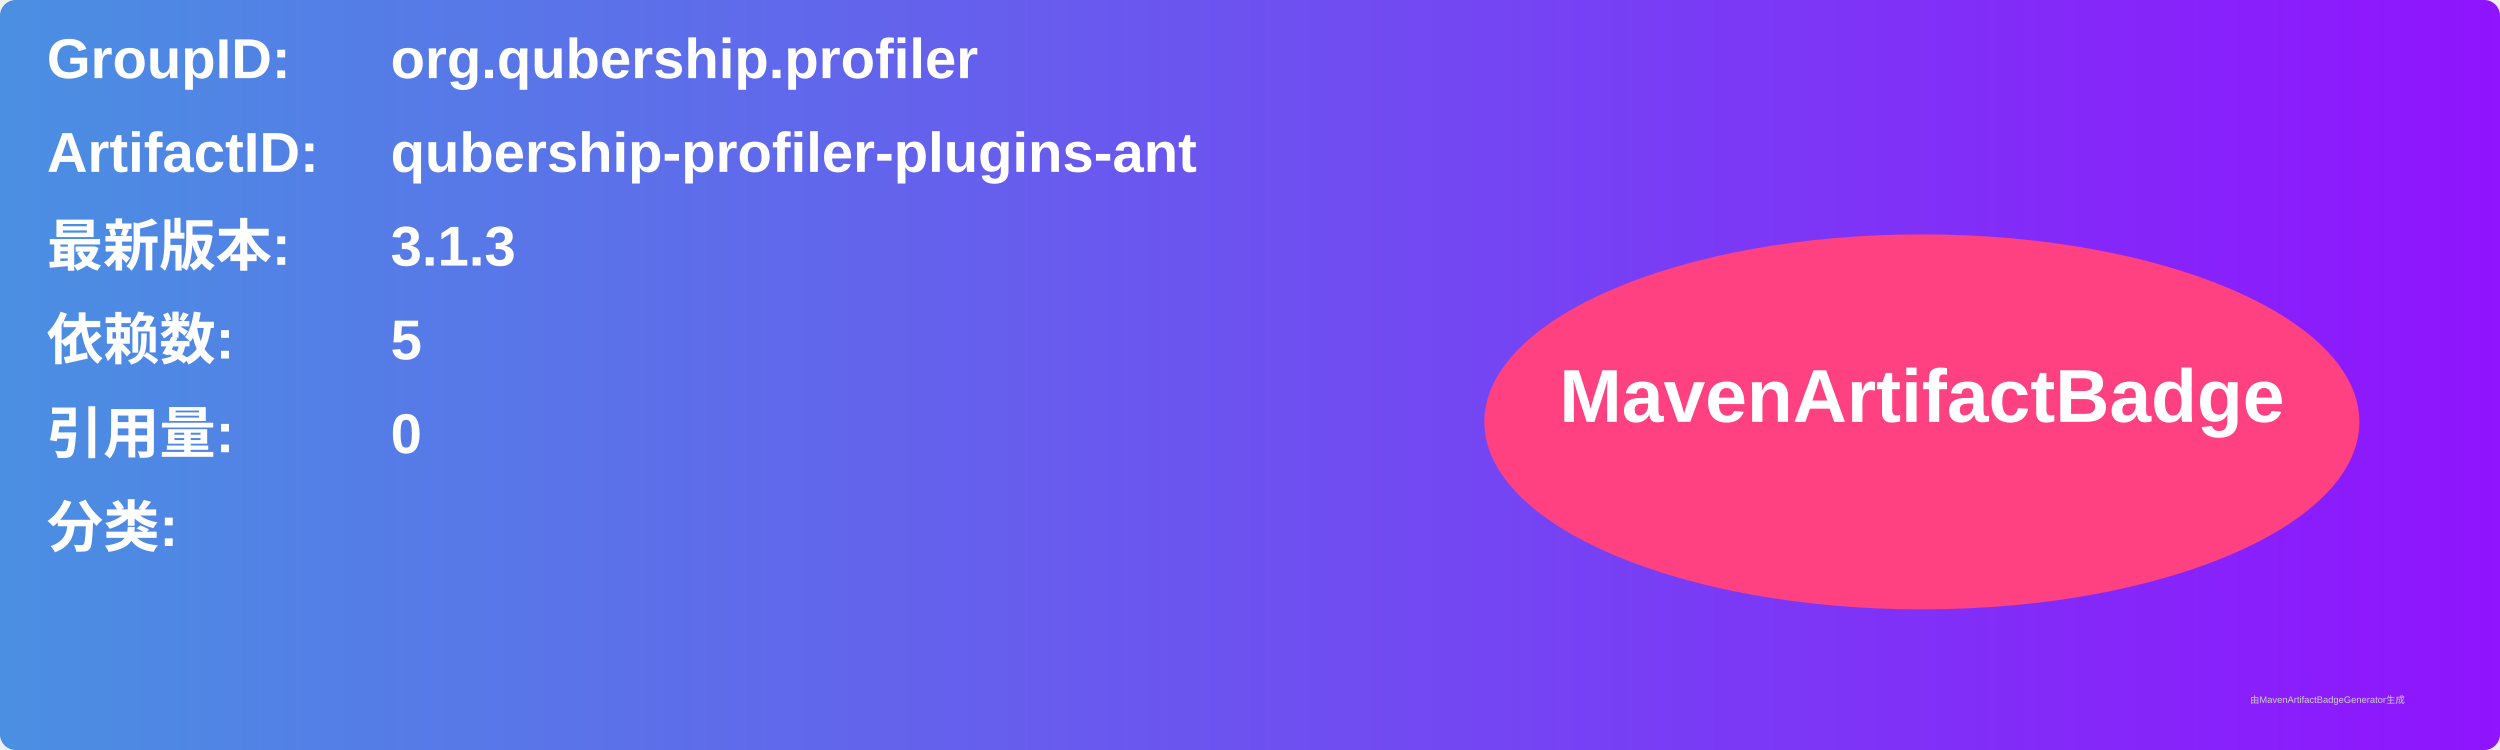
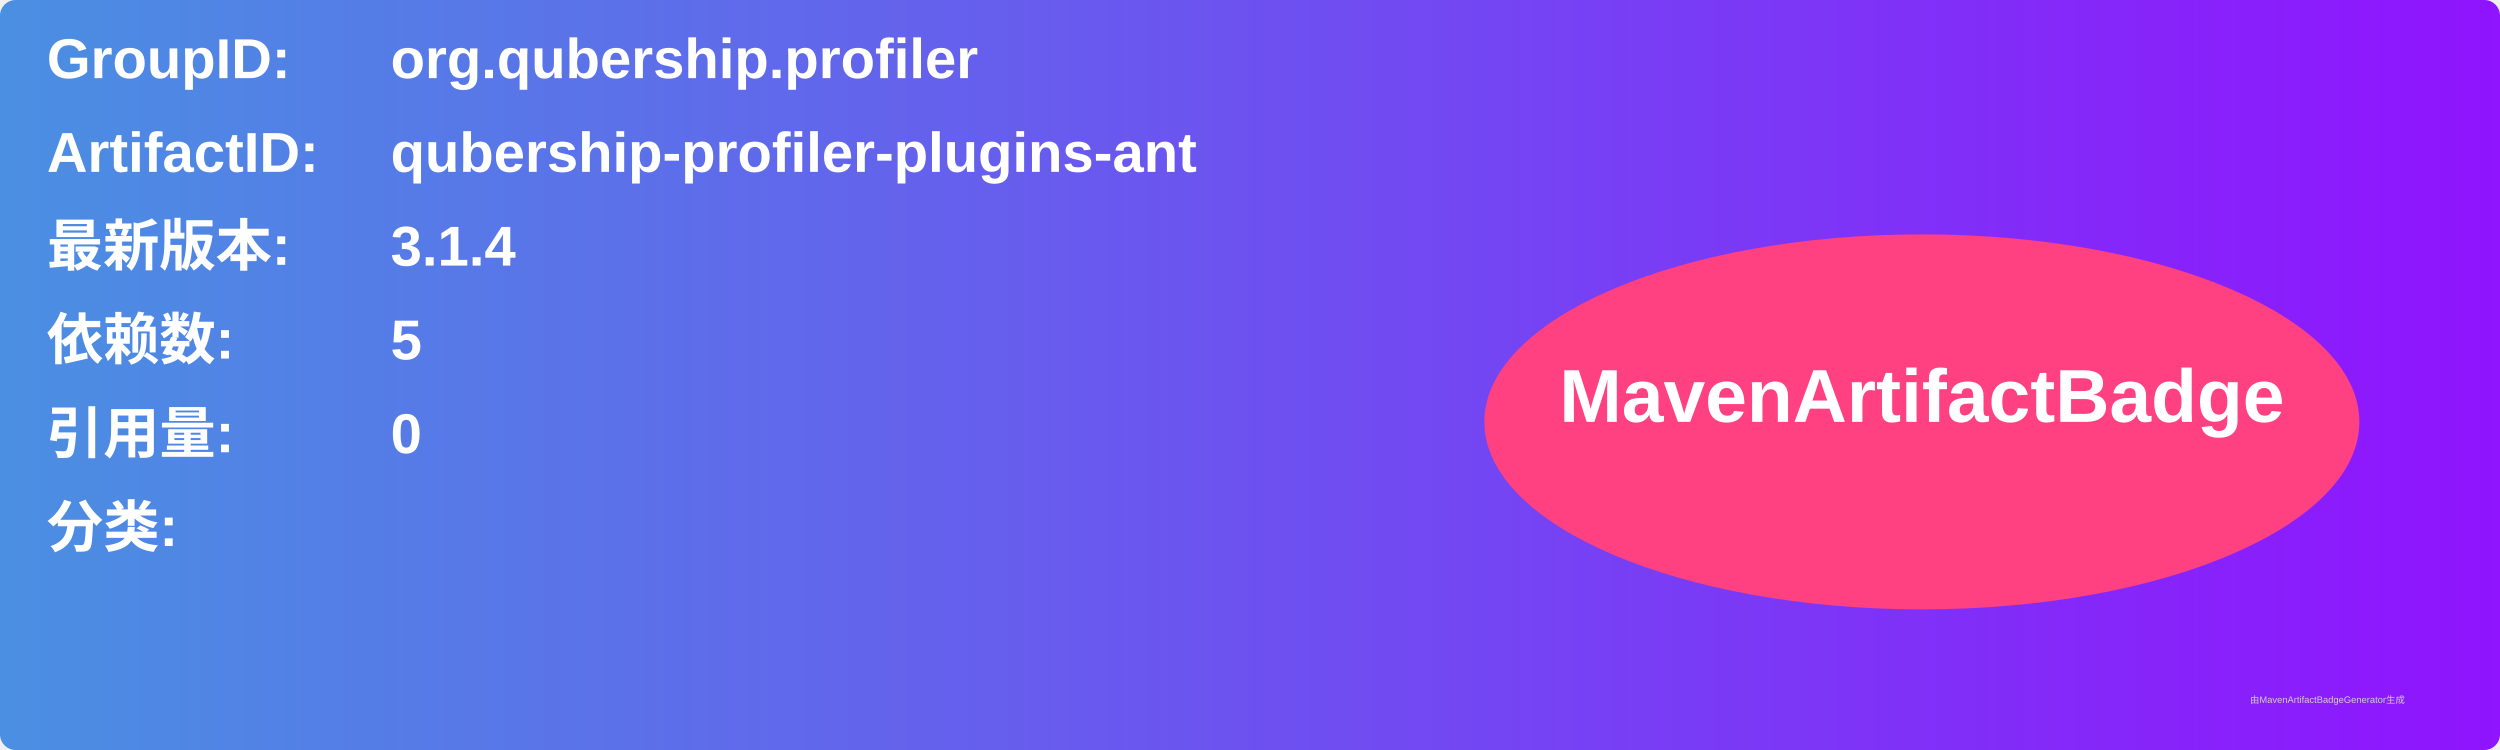
<svg xmlns="http://www.w3.org/2000/svg" width="800" height="240" viewBox="0 0 800 240">
  <linearGradient id="grad" x1="0%" y1="0%" x2="100%" y2="0%">
    <stop offset="0%" stop-color="#4a90e2" />
    <stop offset="100%" stop-color="#9013fe" />
  </linearGradient>
  <rect width="100%" height="100%" rx="5" ry="5" fill="url(#grad)" />
  <g transform="translate(15, 15)">
    <text x="0" y="10" font-family="Arial" font-size="18" fill="white" font-weight="bold" width="260">GroupID:</text>
    <text x="110" y="10" font-family="Arial" font-size="18" fill="white" font-weight="bold" width="460">org.qubership.profiler</text>
    <text x="0" y="40" font-family="Arial" font-size="18" fill="white" font-weight="bold" width="260">ArtifactID:</text>
    <text x="110" y="40" font-family="Arial" font-size="18" fill="white" font-weight="bold" width="460">qubership-profiler-plugins-ant</text>
    <text x="0" y="70" font-family="Arial" font-size="18" fill="white" font-weight="bold">最新版本:</text>
    <text x="110" y="70" font-family="Arial" font-size="18" fill="white" font-weight="bold">
-       <tspan font-weight="bold">3.1.3</tspan>
+       <tspan font-weight="bold">3.1.4</tspan>
    </text>
    <text x="0" y="100" font-family="Arial" font-size="18" fill="white" font-weight="bold">依赖数: </text>
    <text x="110" y="100" font-family="Arial" font-size="18" fill="white">
      <tspan font-weight="bold">5</tspan>
    </text>
    <text x="0" y="130" font-family="Arial" font-size="18" fill="white" font-weight="bold">引用量: </text>
    <text x="110" y="130" font-family="Arial" font-size="18" fill="white">
      <tspan font-weight="bold">0</tspan>
    </text>
    <text x="0" y="160" font-family="Arial" font-size="18" fill="white" font-weight="bold">分类:</text>
    <text x="10" y="190" font-family="Arial" font-size="10" fill="white">
      <tspan font-weight="bold" />
    </text>
    <ellipse cx="600" cy="120" rx="140" ry="60" fill="#ff4081" />
    <text x="600" y="120" text-anchor="middle" font-family="Arial" font-size="24" fill="white" font-weight="bold">MavenArtifactBadge</text>
  </g>
  <text x="720" y="225" font-family="Arial" font-size="3" fill="#d0d0d0">由MavenArtifactBadgeGenerator生成</text>
</svg>
